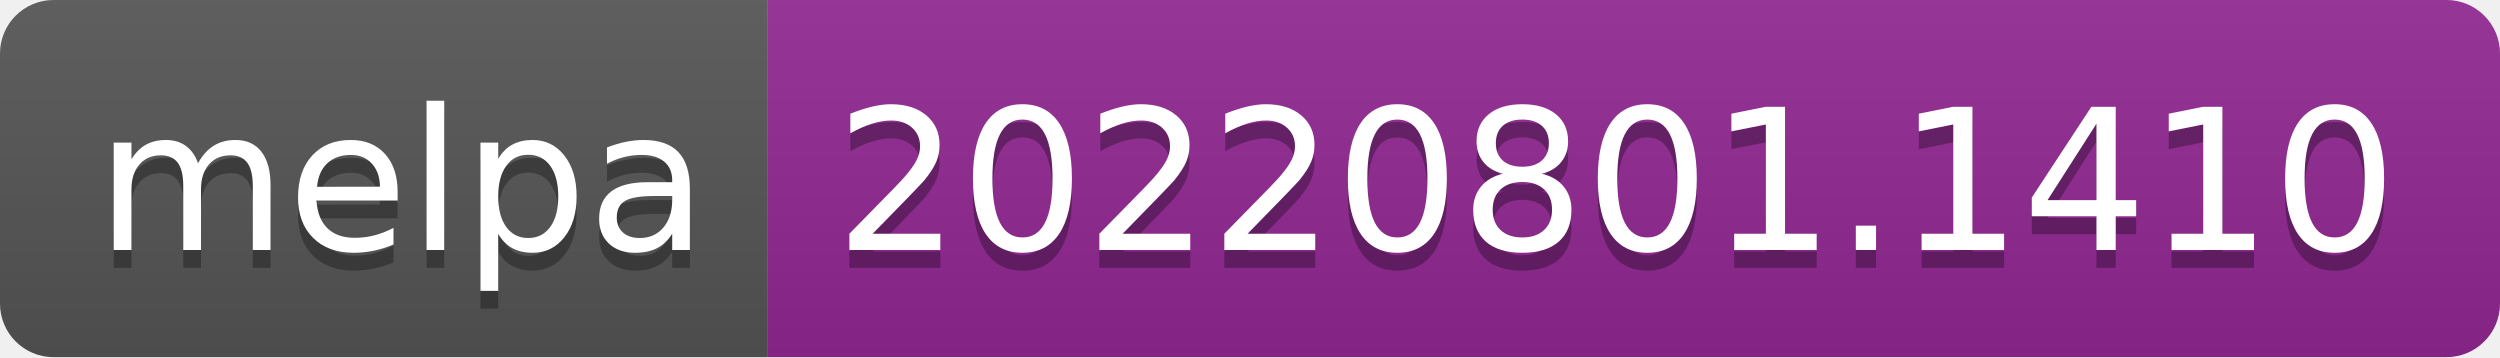
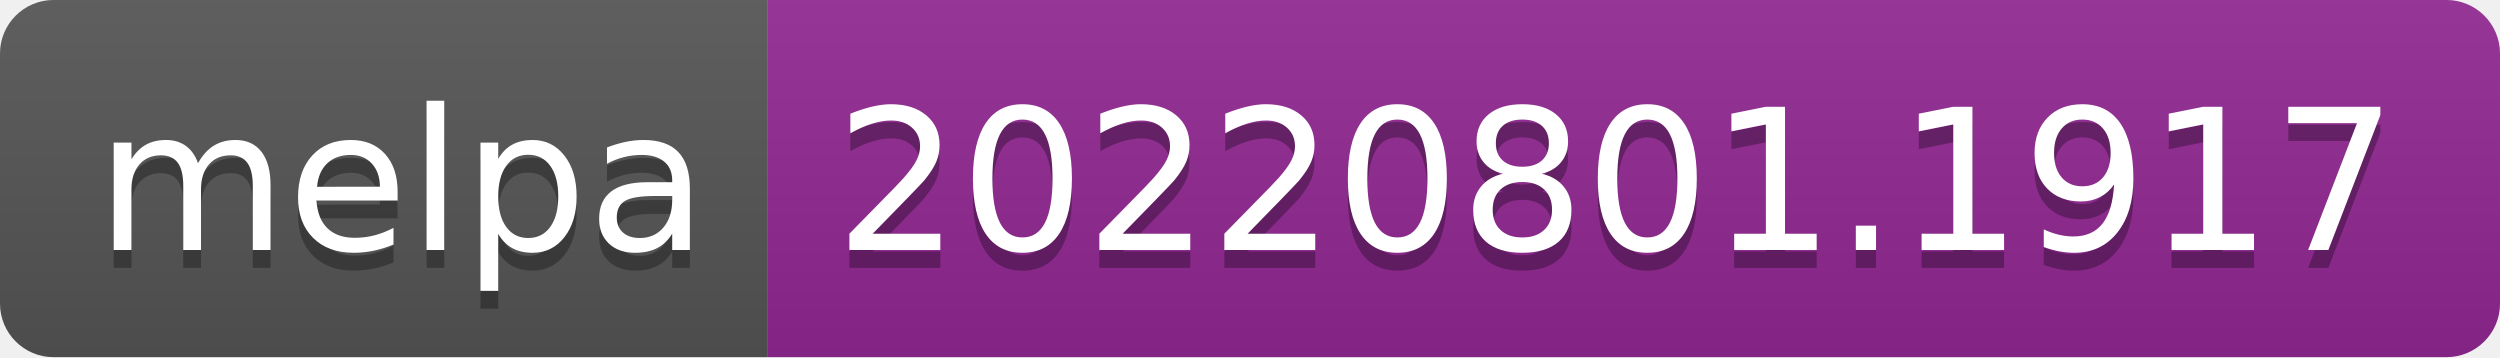
- <svg xmlns="http://www.w3.org/2000/svg" width="140" height="20" role="img" aria-label="melpa: 20220801.1410">
+ <svg xmlns="http://www.w3.org/2000/svg" width="140" height="20" role="img" aria-label="melpa: 20220801.1917">
  <linearGradient id="s" x2="0" y2="100%">
    <stop offset="0" stop-color="#bbb" stop-opacity=".1" />
    <stop offset="1" stop-opacity=".1" />
  </linearGradient>
  <clipPath id="r">
    <rect width="140" height="20" rx="3" fill="#fff" />
  </clipPath>
  <g clip-path="url(#r)">
    <rect width="43" height="20" fill="#555" />
    <rect x="43" width="97" height="20" fill="#922793" />
    <rect width="140" height="20" fill="url(#s)" />
  </g>
  <g fill="#fff" text-anchor="middle" font-family="Verdana,Geneva,DejaVu Sans,sans-serif" text-rendering="geometricPrecision" font-size="110">
    <text aria-hidden="true" x="225" y="150" fill="#010101" fill-opacity=".3" transform="scale(.1)" textLength="330">melpa</text>
    <text x="225" y="140" transform="scale(.1)" fill="#fff" textLength="330">melpa</text>
-     <text aria-hidden="true" x="905" y="150" fill="#010101" fill-opacity=".3" transform="scale(.1)" textLength="870">20220801.1410</text>
-     <text x="905" y="140" transform="scale(.1)" fill="#fff" textLength="870">20220801.1410</text>
+     <text aria-hidden="true" x="905" y="150" fill="#010101" fill-opacity=".3" transform="scale(.1)" textLength="870">20220801.1917</text>
+     <text x="905" y="140" transform="scale(.1)" fill="#fff" textLength="870">20220801.1917</text>
  </g>
</svg>
